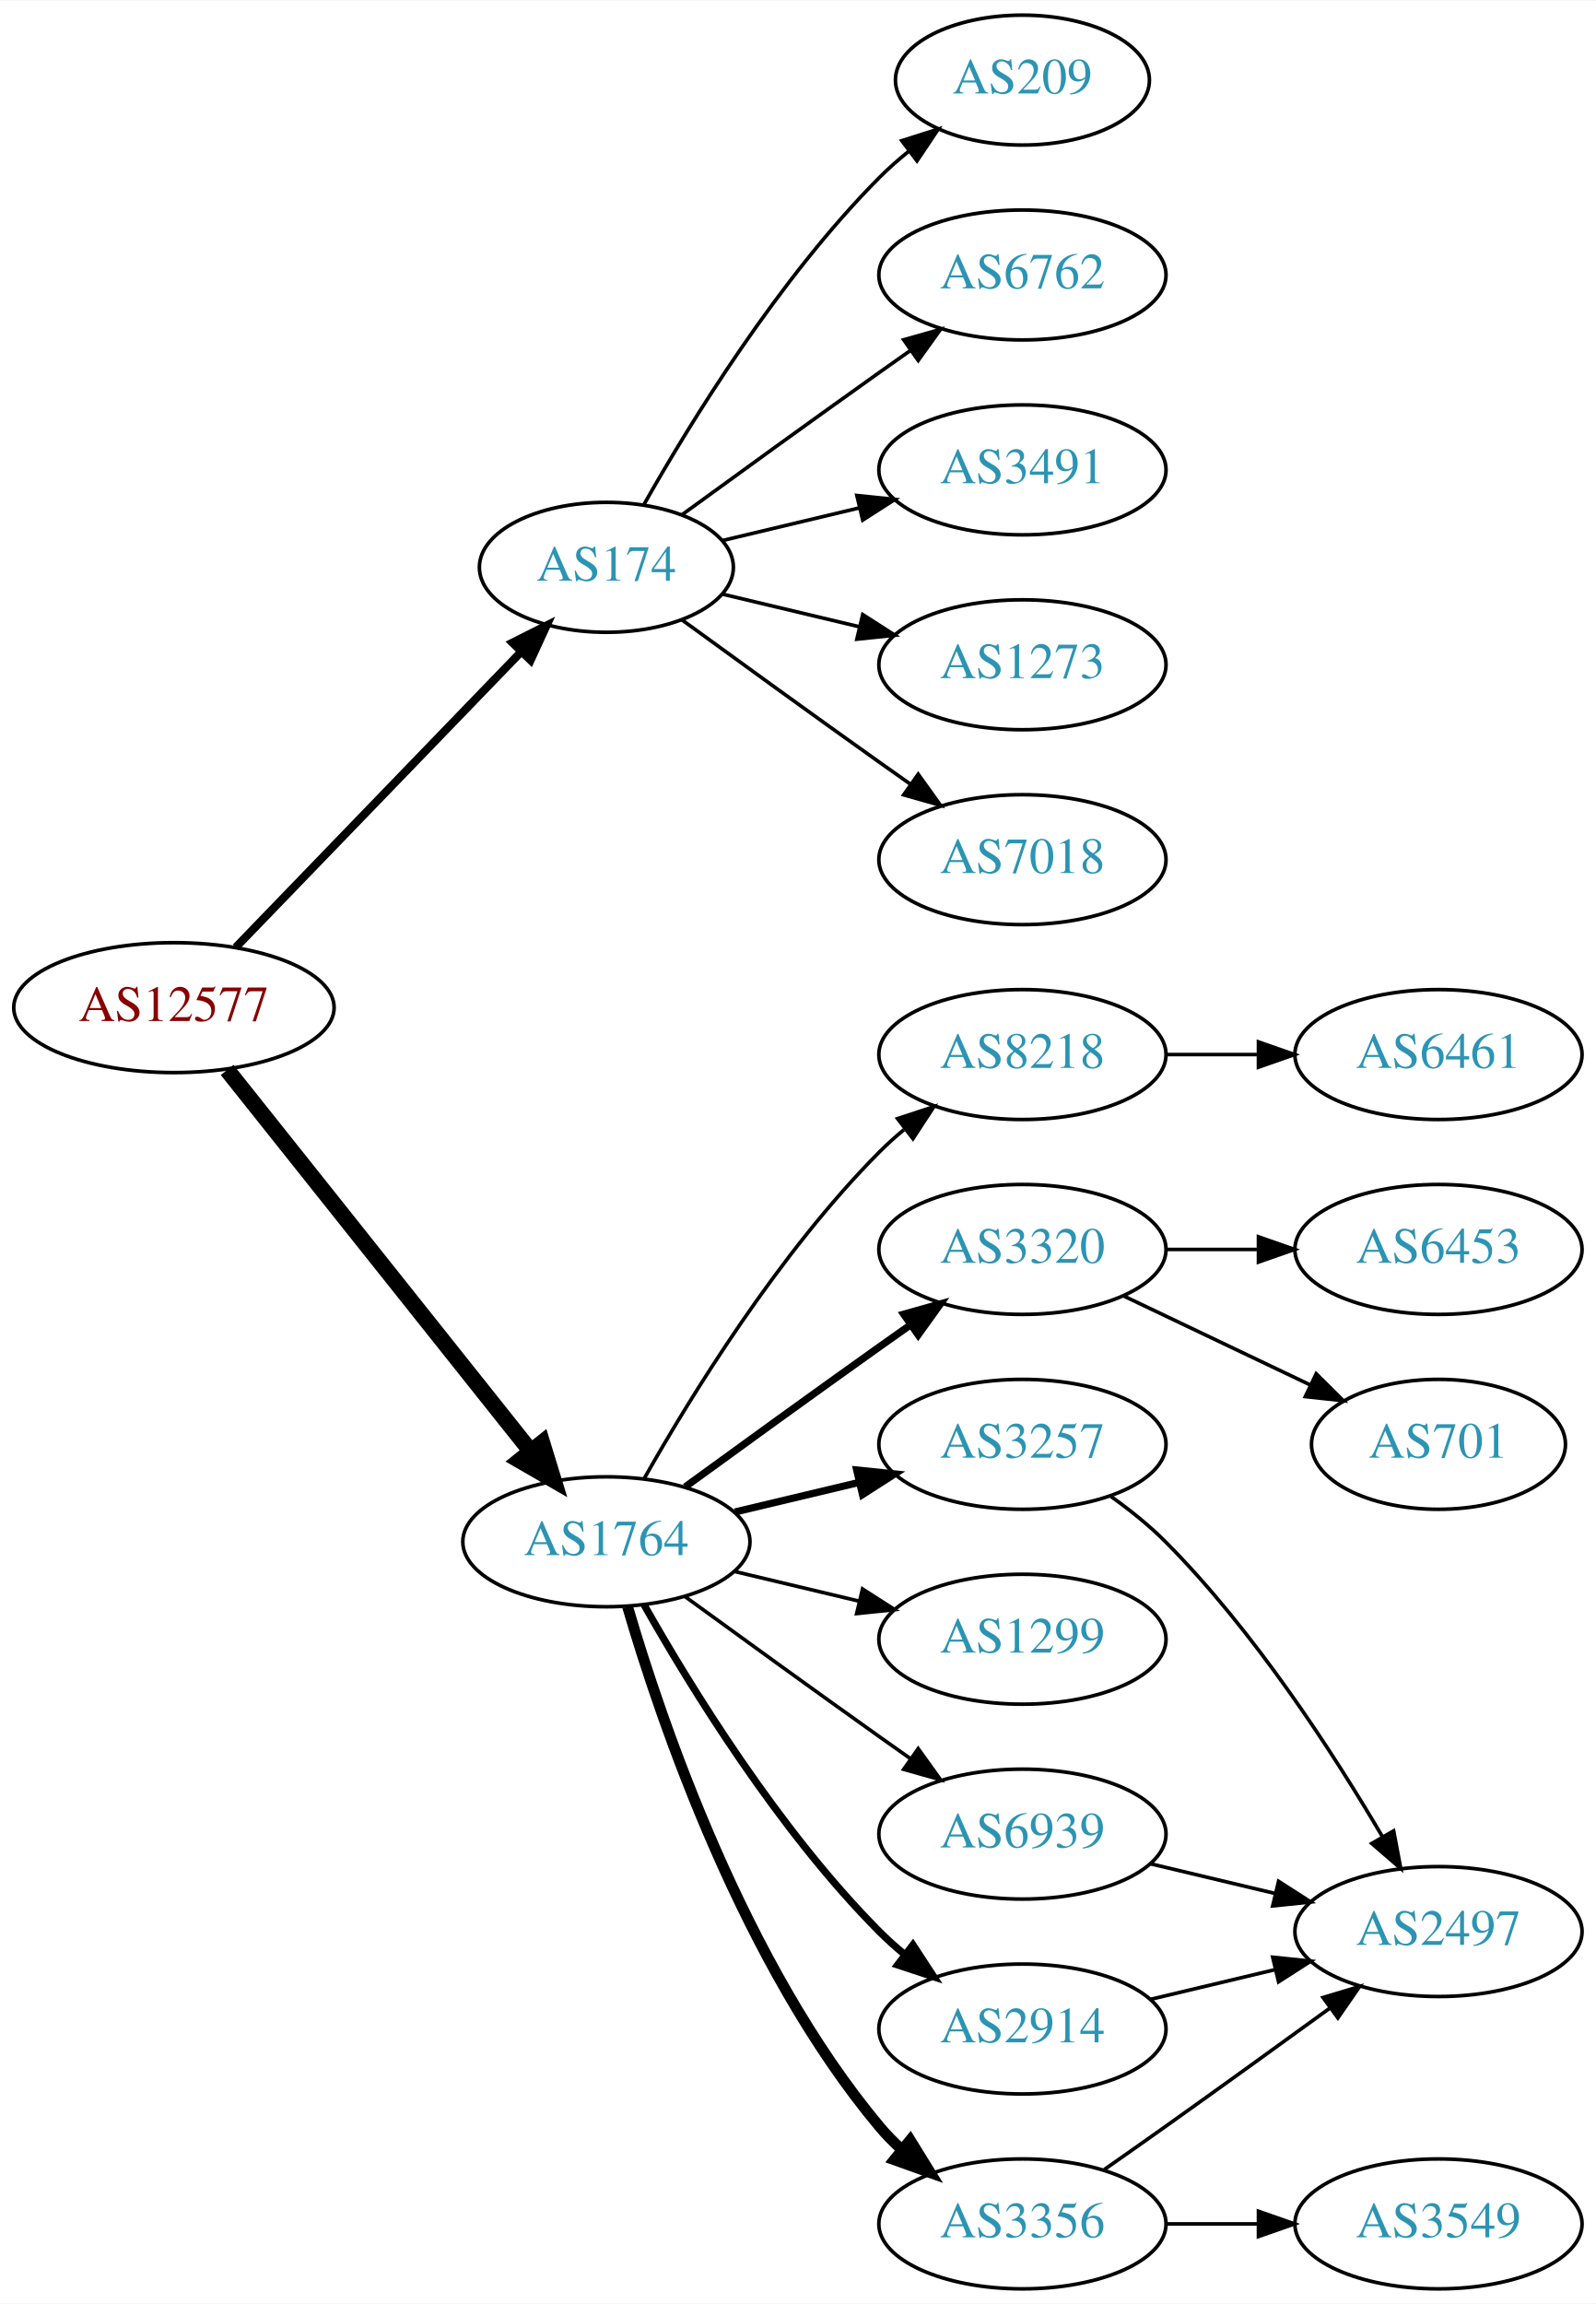
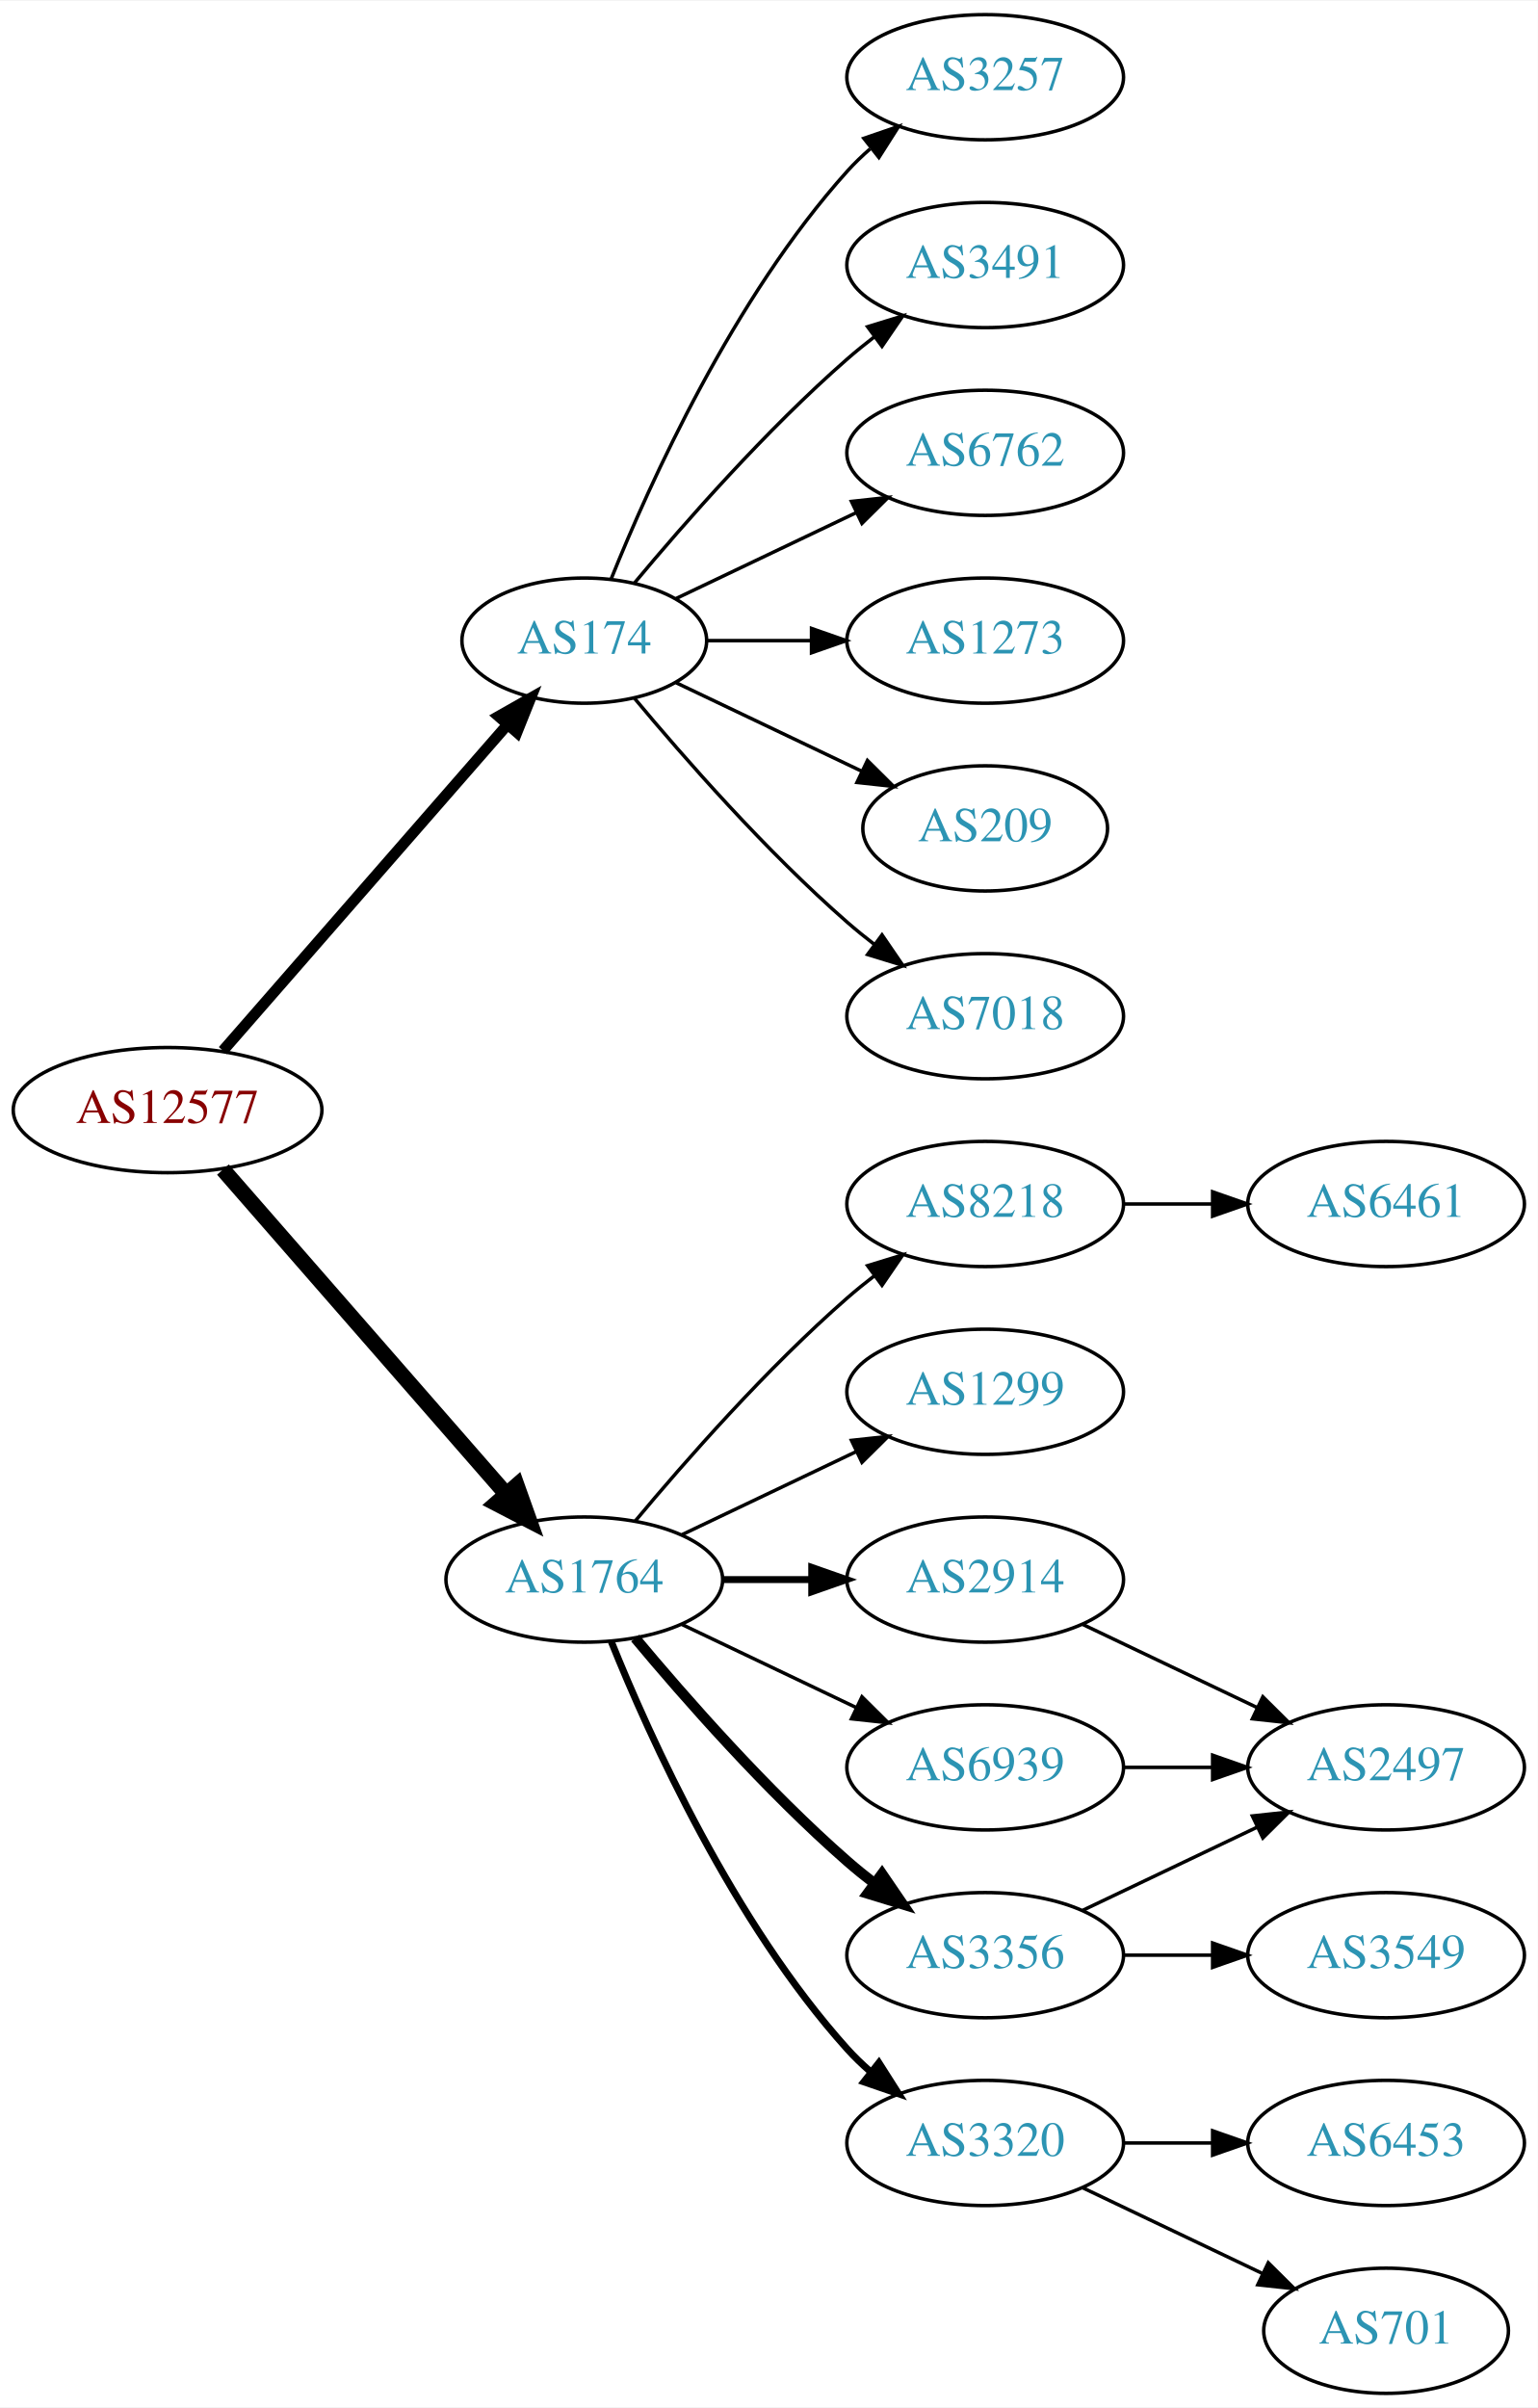
- <svg xmlns="http://www.w3.org/2000/svg" xmlns:xlink="http://www.w3.org/1999/xlink" width="442pt" height="638pt" viewBox="0.00 0.00 442.27 638.00">
-   <g id="graph0" class="graph" transform="scale(1 1) rotate(0) translate(4 634)">
-     <polygon fill="white" stroke="none" points="-4,4 -4,-634 438.271,-634 438.271,4 -4,4" />
+ <svg xmlns="http://www.w3.org/2000/svg" xmlns:xlink="http://www.w3.org/1999/xlink" width="442pt" height="692pt" viewBox="0.00 0.00 442.27 692.00">
+   <g id="graph0" class="graph" transform="scale(1 1) rotate(0) translate(4 688)">
+     <polygon fill="white" stroke="none" points="-4,4 -4,-688 438.271,-688 438.271,4 -4,4" />
    <g id="node1" class="node">
      <g id="a_node1">
        <a xlink:href="/asn/12577" xlink:title="AS12577 ~ Muehlgasse 14E [AT]">
-           <ellipse fill="#ffffff" stroke="black" cx="44.196" cy="-355" rx="44.393" ry="18" />
-           <text text-anchor="middle" x="44.196" y="-351.3" font-family="Times,serif" font-size="14.00" fill="#880000">AS12577</text>
+           <ellipse fill="#ffffff" stroke="black" cx="44.196" cy="-369" rx="44.393" ry="18" />
+           <text text-anchor="middle" x="44.196" y="-365.3" font-family="Times,serif" font-size="14.00" fill="#880000">AS12577</text>
        </a>
      </g>
    </g>
    <g id="node2" class="node">
      <g id="a_node2">
        <a xlink:href="/asn/174" xlink:title="AS174 ~ Cogent Communications [US]">
-           <ellipse fill="#ffffff" stroke="black" cx="164.039" cy="-477" rx="35.194" ry="18" />
-           <text text-anchor="middle" x="164.039" y="-473.3" font-family="Times,serif" font-size="14.00" fill="#2c94b3">AS174</text>
+           <ellipse fill="#ffffff" stroke="black" cx="164.039" cy="-504" rx="35.194" ry="18" />
+           <text text-anchor="middle" x="164.039" y="-500.3" font-family="Times,serif" font-size="14.00" fill="#2c94b3">AS174</text>
        </a>
      </g>
    </g>
    <g id="edge1" class="edge">
-       <path fill="none" stroke="black" stroke-width="2.25" d="M61.334,-371.708C81.811,-392.907 117.245,-429.59 140.413,-453.576" />
-       <polygon fill="black" stroke="black" stroke-width="2.25" points="138.005,-456.121 147.47,-460.882 143.04,-451.258 138.005,-456.121" />
+       <path fill="none" stroke="black" stroke-width="3.15" d="M60.121,-386.098C80.776,-409.76 118.189,-452.62 141.765,-479.629" />
+       <polygon fill="black" stroke="black" stroke-width="3.15" points="139.391,-482.231 148.604,-487.463 144.664,-477.628 139.391,-482.231" />
    </g>
    <g id="node3" class="node">
      <g id="a_node3">
        <a xlink:href="/asn/1764" xlink:title="AS1764 ~ NEXTLAYER-AS [AT]">
-           <ellipse fill="#ffffff" stroke="black" cx="164.039" cy="-207" rx="39.794" ry="18" />
-           <text text-anchor="middle" x="164.039" y="-203.3" font-family="Times,serif" font-size="14.00" fill="#2c94b3">AS1764</text>
+           <ellipse fill="#ffffff" stroke="black" cx="164.039" cy="-234" rx="39.794" ry="18" />
+           <text text-anchor="middle" x="164.039" y="-230.3" font-family="Times,serif" font-size="14.00" fill="#2c94b3">AS1764</text>
        </a>
      </g>
    </g>
    <g id="edge2" class="edge">
-       <path fill="none" stroke="black" stroke-width="4.5" d="M58.945,-337.733C79.7,-311.666 119.146,-262.126 143.07,-232.079" />
-       <polygon fill="black" stroke="black" stroke-width="4.5" points="146.229,-234.433 149.378,-224.157 140.068,-229.528 146.229,-234.433" />
+       <path fill="none" stroke="black" stroke-width="4.5" d="M60.121,-351.902C80.663,-328.369 117.782,-285.845 141.379,-258.813" />
+       <polygon fill="black" stroke="black" stroke-width="4.5" points="144.625,-261.082 148.235,-250.959 138.692,-255.903 144.625,-261.082" />
    </g>
    <g id="node4" class="node">
      <g id="a_node4">
-         <a xlink:href="/asn/3491" xlink:title="AS3491 ~ PCCW Global, Inc. [US]">
-           <ellipse fill="#ffffff" stroke="black" cx="279.332" cy="-504" rx="39.794" ry="18" />
-           <text text-anchor="middle" x="279.332" y="-500.3" font-family="Times,serif" font-size="14.00" fill="#2c94b3">AS3491</text>
+         <a xlink:href="/asn/3257" xlink:title="AS3257 ~ GTT [DE]">
+           <ellipse fill="#ffffff" stroke="black" cx="279.332" cy="-666" rx="39.794" ry="18" />
+           <text text-anchor="middle" x="279.332" y="-662.3" font-family="Times,serif" font-size="14.00" fill="#2c94b3">AS3257</text>
        </a>
      </g>
    </g>
    <g id="edge3" class="edge">
-       <path fill="none" stroke="black" d="M196.296,-484.449C207.976,-487.233 221.472,-490.449 234.101,-493.459" />
-       <polygon fill="black" stroke="black" points="233.454,-496.903 243.993,-495.816 235.077,-490.093 233.454,-496.903" />
+       <path fill="none" stroke="black" d="M171.786,-521.787C182.837,-549.243 206.891,-602.578 239.685,-639 241.688,-641.224 243.906,-643.363 246.239,-645.397" />
+       <polygon fill="black" stroke="black" points="244.437,-648.433 254.458,-651.873 248.769,-642.935 244.437,-648.433" />
    </g>
    <g id="node5" class="node">
      <g id="a_node5">
-         <a xlink:href="/asn/1273" xlink:title="AS1273 ~ Vodafone Group PLC [EU]">
-           <ellipse fill="#ffffff" stroke="black" cx="279.332" cy="-450" rx="39.794" ry="18" />
-           <text text-anchor="middle" x="279.332" y="-446.3" font-family="Times,serif" font-size="14.00" fill="#2c94b3">AS1273</text>
+         <a xlink:href="/asn/3491" xlink:title="AS3491 ~ PCCW Global, Inc. [US]">
+           <ellipse fill="#ffffff" stroke="black" cx="279.332" cy="-612" rx="39.794" ry="18" />
+           <text text-anchor="middle" x="279.332" y="-608.3" font-family="Times,serif" font-size="14.00" fill="#2c94b3">AS3491</text>
        </a>
      </g>
    </g>
    <g id="edge4" class="edge">
-       <path fill="none" stroke="black" d="M196.296,-469.551C207.976,-466.767 221.472,-463.551 234.101,-460.541" />
-       <polygon fill="black" stroke="black" points="235.077,-463.907 243.993,-458.184 233.454,-457.097 235.077,-463.907" />
+       <path fill="none" stroke="black" d="M178.404,-520.499C192.659,-537.596 216.354,-564.619 239.685,-585 242.151,-587.154 244.789,-589.294 247.487,-591.372" />
+       <polygon fill="black" stroke="black" points="245.512,-594.264 255.641,-597.37 249.66,-588.625 245.512,-594.264" />
    </g>
    <g id="node6" class="node">
      <g id="a_node6">
+         <a xlink:href="/asn/6762" xlink:title="AS6762 ~ TELECOM ITALIA SPARKLE S.p.A. [IT]">
+           <ellipse fill="#ffffff" stroke="black" cx="279.332" cy="-558" rx="39.794" ry="18" />
+           <text text-anchor="middle" x="279.332" y="-554.3" font-family="Times,serif" font-size="14.00" fill="#2c94b3">AS6762</text>
+         </a>
+       </g>
+     </g>
+     <g id="edge5" class="edge">
+       <path fill="none" stroke="black" d="M190.464,-516.119C205.766,-523.413 225.49,-532.814 242.372,-540.86" />
+       <polygon fill="black" stroke="black" points="240.879,-544.026 251.412,-545.169 243.891,-537.707 240.879,-544.026" />
+     </g>
+     <g id="node7" class="node">
+       <g id="a_node7">
+         <a xlink:href="/asn/1273" xlink:title="AS1273 ~ Vodafone Group PLC [EU]">
+           <ellipse fill="#ffffff" stroke="black" cx="279.332" cy="-504" rx="39.794" ry="18" />
+           <text text-anchor="middle" x="279.332" y="-500.3" font-family="Times,serif" font-size="14.00" fill="#2c94b3">AS1273</text>
+         </a>
+       </g>
+     </g>
+     <g id="edge6" class="edge">
+       <path fill="none" stroke="black" d="M199.338,-504C208.715,-504 219.065,-504 229.1,-504" />
+       <polygon fill="black" stroke="black" points="229.388,-507.5 239.388,-504 229.388,-500.5 229.388,-507.5" />
+     </g>
+     <g id="node8" class="node">
+       <g id="a_node8">
+         <a xlink:href="/asn/209" xlink:title="AS209 ~ CenturyLink Communications, LLC [US]">
+           <ellipse fill="#ffffff" stroke="black" cx="279.332" cy="-450" rx="35.194" ry="18" />
+           <text text-anchor="middle" x="279.332" y="-446.3" font-family="Times,serif" font-size="14.00" fill="#2c94b3">AS209</text>
+         </a>
+       </g>
+     </g>
+     <g id="edge7" class="edge">
+       <path fill="none" stroke="black" d="M190.464,-491.881C206.207,-484.378 226.629,-474.644 243.822,-466.449" />
+       <polygon fill="black" stroke="black" points="245.47,-469.54 252.991,-462.078 242.458,-463.221 245.47,-469.54" />
+     </g>
+     <g id="node9" class="node">
+       <g id="a_node9">
        <a xlink:href="/asn/7018" xlink:title="AS7018 ~ AT&amp;T Services, Inc. [US]">
          <ellipse fill="#ffffff" stroke="black" cx="279.332" cy="-396" rx="39.794" ry="18" />
          <text text-anchor="middle" x="279.332" y="-392.3" font-family="Times,serif" font-size="14.00" fill="#2c94b3">AS7018</text>
        </a>
      </g>
    </g>
-     <g id="edge5" class="edge">
-       <path fill="none" stroke="black" d="M184.935,-462.471C199.936,-451.55 221.043,-436.253 239.685,-423 242.506,-420.995 245.449,-418.915 248.397,-416.841" />
-       <polygon fill="black" stroke="black" points="250.443,-419.681 256.621,-411.074 246.424,-413.95 250.443,-419.681" />
-     </g>
-     <g id="node7" class="node">
-       <g id="a_node7">
-         <a xlink:href="/asn/209" xlink:title="AS209 ~ CenturyLink Communications, LLC [US]">
-           <ellipse fill="#ffffff" stroke="black" cx="279.332" cy="-612" rx="35.194" ry="18" />
-           <text text-anchor="middle" x="279.332" y="-608.3" font-family="Times,serif" font-size="14.00" fill="#2c94b3">AS209</text>
-         </a>
-       </g>
-     </g>
-     <g id="edge6" class="edge">
-       <path fill="none" stroke="black" d="M174.498,-494.49C187.28,-517.096 211.712,-556.886 239.685,-585 242.185,-587.513 244.946,-589.949 247.807,-592.261" />
-       <polygon fill="black" stroke="black" points="245.905,-595.21 256.004,-598.413 250.108,-589.611 245.905,-595.21" />
-     </g>
-     <g id="node8" class="node">
-       <g id="a_node8">
-         <a xlink:href="/asn/6762" xlink:title="AS6762 ~ TELECOM ITALIA SPARKLE S.p.A. [IT]">
-           <ellipse fill="#ffffff" stroke="black" cx="279.332" cy="-558" rx="39.794" ry="18" />
-           <text text-anchor="middle" x="279.332" y="-554.3" font-family="Times,serif" font-size="14.00" fill="#2c94b3">AS6762</text>
-         </a>
-       </g>
-     </g>
-     <g id="edge7" class="edge">
-       <path fill="none" stroke="black" d="M184.935,-491.529C199.936,-502.45 221.043,-517.747 239.685,-531 242.506,-533.005 245.449,-535.085 248.397,-537.159" />
-       <polygon fill="black" stroke="black" points="246.424,-540.05 256.621,-542.926 250.443,-534.319 246.424,-540.05" />
-     </g>
-     <g id="node9" class="node">
-       <g id="a_node9">
-         <a xlink:href="/asn/3356" xlink:title="AS3356 ~ Level 3 Parent, LLC [US]">
-           <ellipse fill="#ffffff" stroke="black" cx="279.332" cy="-18" rx="39.794" ry="18" />
-           <text text-anchor="middle" x="279.332" y="-14.3" font-family="Times,serif" font-size="14.00" fill="#2c94b3">AS3356</text>
-         </a>
-       </g>
-     </g>
    <g id="edge8" class="edge">
-       <path fill="none" stroke="black" stroke-width="3" d="M169.913,-188.998C179.227,-157.156 202.043,-90.019 239.685,-45 241.555,-42.763 243.654,-40.626 245.88,-38.604" />
-       <polygon fill="black" stroke="black" stroke-width="3" points="248.227,-41.208 253.799,-32.196 243.823,-35.766 248.227,-41.208" />
+       <path fill="none" stroke="black" d="M178.404,-487.501C192.659,-470.404 216.354,-443.381 239.685,-423 242.151,-420.846 244.789,-418.706 247.487,-416.628" />
+       <polygon fill="black" stroke="black" points="249.66,-419.375 255.641,-410.63 245.512,-413.736 249.66,-419.375" />
    </g>
    <g id="node10" class="node">
      <g id="a_node10">
        <a xlink:href="/asn/8218" xlink:title="AS8218 ~ legacy Neotelecoms [FR]">
          <ellipse fill="#ffffff" stroke="black" cx="279.332" cy="-342" rx="39.794" ry="18" />
          <text text-anchor="middle" x="279.332" y="-338.3" font-family="Times,serif" font-size="14.00" fill="#2c94b3">AS8218</text>
        </a>
      </g>
    </g>
    <g id="edge9" class="edge">
-       <path fill="none" stroke="black" d="M174.498,-224.49C187.28,-247.096 211.712,-286.886 239.685,-315 241.796,-317.121 244.092,-319.188 246.477,-321.171" />
-       <polygon fill="black" stroke="black" points="244.73,-324.242 254.793,-327.556 248.993,-318.69 244.73,-324.242" />
+       <path fill="none" stroke="black" d="M178.669,-250.817C192.951,-267.929 216.498,-294.745 239.685,-315 242.151,-317.154 244.789,-319.294 247.487,-321.372" />
+       <polygon fill="black" stroke="black" points="245.512,-324.264 255.641,-327.37 249.66,-318.625 245.512,-324.264" />
    </g>
    <g id="node11" class="node">
      <g id="a_node11">
-         <a xlink:href="/asn/2914" xlink:title="AS2914 ~ NTT America, Inc. [US]">
-           <ellipse fill="#ffffff" stroke="black" cx="279.332" cy="-72" rx="39.794" ry="18" />
-           <text text-anchor="middle" x="279.332" y="-68.3" font-family="Times,serif" font-size="14.00" fill="#2c94b3">AS2914</text>
+         <a xlink:href="/asn/1299" xlink:title="AS1299 ~ Telia Carrier [EU]">
+           <ellipse fill="#ffffff" stroke="black" cx="279.332" cy="-288" rx="39.794" ry="18" />
+           <text text-anchor="middle" x="279.332" y="-284.3" font-family="Times,serif" font-size="14.00" fill="#2c94b3">AS1299</text>
        </a>
      </g>
    </g>
    <g id="edge10" class="edge">
-       <path fill="none" stroke="black" stroke-width="2" d="M174.498,-189.51C187.28,-166.904 211.712,-127.114 239.685,-99 241.796,-96.879 244.092,-94.812 246.477,-92.829" />
-       <polygon fill="black" stroke="black" stroke-width="2" points="248.993,-95.31 254.793,-86.444 244.73,-89.758 248.993,-95.31" />
+       <path fill="none" stroke="black" d="M192.175,-246.934C207.169,-254.081 225.99,-263.052 242.213,-270.785" />
+       <polygon fill="black" stroke="black" points="240.884,-274.028 251.417,-275.171 243.895,-267.709 240.884,-274.028" />
    </g>
    <g id="node12" class="node">
      <g id="a_node12">
-         <a xlink:href="/asn/3320" xlink:title="AS3320 ~ DTAG [DE]">
-           <ellipse fill="#ffffff" stroke="black" cx="279.332" cy="-288" rx="39.794" ry="18" />
-           <text text-anchor="middle" x="279.332" y="-284.3" font-family="Times,serif" font-size="14.00" fill="#2c94b3">AS3320</text>
+         <a xlink:href="/asn/2914" xlink:title="AS2914 ~ NTT America, Inc. [US]">
+           <ellipse fill="#ffffff" stroke="black" cx="279.332" cy="-234" rx="39.794" ry="18" />
+           <text text-anchor="middle" x="279.332" y="-230.3" font-family="Times,serif" font-size="14.00" fill="#2c94b3">AS2914</text>
        </a>
      </g>
    </g>
    <g id="edge11" class="edge">
-       <path fill="none" stroke="black" stroke-width="2" d="M185.887,-222.222C200.821,-233.091 221.435,-248.025 239.685,-261 242.506,-263.005 245.449,-265.085 248.397,-267.159" />
-       <polygon fill="black" stroke="black" stroke-width="2" points="246.424,-270.05 256.621,-272.926 250.443,-264.319 246.424,-270.05" />
+       <path fill="none" stroke="black" stroke-width="2" d="M203.711,-234C211.914,-234 220.678,-234 229.21,-234" />
+       <polygon fill="black" stroke="black" stroke-width="2" points="229.449,-237.5 239.449,-234 229.449,-230.5 229.449,-237.5" />
    </g>
    <g id="node13" class="node">
      <g id="a_node13">
-         <a xlink:href="/asn/3257" xlink:title="AS3257 ~ GTT [DE]">
-           <ellipse fill="#ffffff" stroke="black" cx="279.332" cy="-234" rx="39.794" ry="18" />
-           <text text-anchor="middle" x="279.332" y="-230.3" font-family="Times,serif" font-size="14.00" fill="#2c94b3">AS3257</text>
+         <a xlink:href="/asn/3320" xlink:title="AS3320 ~ DTAG [DE]">
+           <ellipse fill="#ffffff" stroke="black" cx="279.332" cy="-72" rx="39.794" ry="18" />
+           <text text-anchor="middle" x="279.332" y="-68.3" font-family="Times,serif" font-size="14.00" fill="#2c94b3">AS3320</text>
        </a>
      </g>
    </g>
    <g id="edge12" class="edge">
-       <path fill="none" stroke="black" stroke-width="2" d="M199.646,-215.248C210.517,-217.838 222.671,-220.735 234.114,-223.462" />
-       <polygon fill="black" stroke="black" stroke-width="2" points="233.397,-226.889 243.936,-225.803 235.02,-220.08 233.397,-226.889" />
+       <path fill="none" stroke="black" stroke-width="2" d="M171.786,-216.213C182.837,-188.757 206.891,-135.422 239.685,-99 241.688,-96.776 243.906,-94.637 246.239,-92.603" />
+       <polygon fill="black" stroke="black" stroke-width="2" points="248.769,-95.065 254.458,-86.127 244.437,-89.567 248.769,-95.065" />
    </g>
    <g id="node14" class="node">
      <g id="a_node14">
-         <a xlink:href="/asn/1299" xlink:title="AS1299 ~ Telia Carrier [EU]">
-           <ellipse fill="#ffffff" stroke="black" cx="279.332" cy="-180" rx="39.794" ry="18" />
-           <text text-anchor="middle" x="279.332" y="-176.3" font-family="Times,serif" font-size="14.00" fill="#2c94b3">AS1299</text>
+         <a xlink:href="/asn/3356" xlink:title="AS3356 ~ Level 3 Parent, LLC [US]">
+           <ellipse fill="#ffffff" stroke="black" cx="279.332" cy="-126" rx="39.794" ry="18" />
+           <text text-anchor="middle" x="279.332" y="-122.3" font-family="Times,serif" font-size="14.00" fill="#2c94b3">AS3356</text>
        </a>
      </g>
    </g>
    <g id="edge13" class="edge">
-       <path fill="none" stroke="black" d="M199.646,-198.752C210.517,-196.162 222.671,-193.265 234.114,-190.538" />
-       <polygon fill="black" stroke="black" points="235.02,-193.92 243.936,-188.197 233.397,-187.111 235.02,-193.92" />
+       <path fill="none" stroke="black" stroke-width="3" d="M178.669,-217.183C192.951,-200.071 216.498,-173.255 239.685,-153 242.151,-150.846 244.789,-148.706 247.487,-146.628" />
+       <polygon fill="black" stroke="black" stroke-width="3" points="249.66,-149.375 255.641,-140.63 245.512,-143.736 249.66,-149.375" />
    </g>
    <g id="node15" class="node">
      <g id="a_node15">
        <a xlink:href="/asn/6939" xlink:title="AS6939 ~ Hurricane Electric LLC [US]">
-           <ellipse fill="#ffffff" stroke="black" cx="279.332" cy="-126" rx="39.794" ry="18" />
-           <text text-anchor="middle" x="279.332" y="-122.3" font-family="Times,serif" font-size="14.00" fill="#2c94b3">AS6939</text>
+           <ellipse fill="#ffffff" stroke="black" cx="279.332" cy="-180" rx="39.794" ry="18" />
+           <text text-anchor="middle" x="279.332" y="-176.3" font-family="Times,serif" font-size="14.00" fill="#2c94b3">AS6939</text>
        </a>
      </g>
    </g>
    <g id="edge14" class="edge">
-       <path fill="none" stroke="black" d="M185.887,-191.778C200.821,-180.909 221.435,-165.975 239.685,-153 242.506,-150.995 245.449,-148.915 248.397,-146.841" />
-       <polygon fill="black" stroke="black" points="250.443,-149.681 256.621,-141.074 246.424,-143.95 250.443,-149.681" />
+       <path fill="none" stroke="black" d="M192.175,-221.066C207.169,-213.919 225.99,-204.948 242.213,-197.215" />
+       <polygon fill="black" stroke="black" points="243.895,-200.291 251.417,-192.829 240.884,-193.972 243.895,-200.291" />
    </g>
    <g id="node16" class="node">
      <g id="a_node16">
-         <a xlink:href="/asn/2497" xlink:title="AS2497 ~ Internet Initiative Japan Inc. [JP]">
-           <ellipse fill="#ffffff" stroke="black" cx="394.625" cy="-99" rx="39.794" ry="18" />
-           <text text-anchor="middle" x="394.625" y="-95.3" font-family="Times,serif" font-size="14.00" fill="#2c94b3">AS2497</text>
-         </a>
-       </g>
-     </g>
-     <g id="edge15" class="edge">
-       <path fill="none" stroke="black" d="M302.042,-33.074C307.577,-36.943 313.508,-41.111 318.978,-45 334.092,-55.745 350.826,-67.833 364.613,-77.844" />
-       <polygon fill="black" stroke="black" points="362.63,-80.729 372.776,-83.778 366.746,-75.067 362.63,-80.729" />
-     </g>
-     <g id="node17" class="node">
-       <g id="a_node17">
-         <a xlink:href="/asn/3549" xlink:title="AS3549 ~ Level 3 Parent, LLC [US]">
-           <ellipse fill="#ffffff" stroke="black" cx="394.625" cy="-18" rx="39.794" ry="18" />
-           <text text-anchor="middle" x="394.625" y="-14.3" font-family="Times,serif" font-size="14.00" fill="#2c94b3">AS3549</text>
-         </a>
-       </g>
-     </g>
-     <g id="edge16" class="edge">
-       <path fill="none" stroke="black" d="M319.004,-18C327.207,-18 335.971,-18 344.503,-18" />
-       <polygon fill="black" stroke="black" points="344.742,-21.5 354.742,-18 344.742,-14.5 344.742,-21.5" />
-     </g>
-     <g id="node18" class="node">
-       <g id="a_node18">
        <a xlink:href="/asn/6461" xlink:title="AS6461 ~ Zayo Bandwidth [US]">
          <ellipse fill="#ffffff" stroke="black" cx="394.625" cy="-342" rx="39.794" ry="18" />
          <text text-anchor="middle" x="394.625" y="-338.3" font-family="Times,serif" font-size="14.00" fill="#2c94b3">AS6461</text>
        </a>
      </g>
    </g>
-     <g id="edge17" class="edge">
+     <g id="edge15" class="edge">
      <path fill="none" stroke="black" d="M319.004,-342C327.207,-342 335.971,-342 344.503,-342" />
      <polygon fill="black" stroke="black" points="344.742,-345.5 354.742,-342 344.742,-338.5 344.742,-345.5" />
    </g>
-     <g id="edge18" class="edge">
-       <path fill="none" stroke="black" d="M314.939,-80.248C325.81,-82.838 337.964,-85.735 349.407,-88.462" />
-       <polygon fill="black" stroke="black" points="348.69,-91.889 359.229,-90.803 350.313,-85.08 348.69,-91.889" />
+     <g id="node17" class="node">
+       <g id="a_node17">
+         <a xlink:href="/asn/2497" xlink:title="AS2497 ~ Internet Initiative Japan Inc. [JP]">
+           <ellipse fill="#ffffff" stroke="black" cx="394.625" cy="-180" rx="39.794" ry="18" />
+           <text text-anchor="middle" x="394.625" y="-176.3" font-family="Times,serif" font-size="14.00" fill="#2c94b3">AS2497</text>
+         </a>
+       </g>
+     </g>
+     <g id="edge16" class="edge">
+       <path fill="none" stroke="black" d="M307.468,-221.066C322.462,-213.919 341.283,-204.948 357.506,-197.215" />
+       <polygon fill="black" stroke="black" points="359.188,-200.291 366.71,-192.829 356.177,-193.972 359.188,-200.291" />
+     </g>
+     <g id="node18" class="node">
+       <g id="a_node18">
+         <a xlink:href="/asn/701" xlink:title="AS701 ~ UUNET [US]">
+           <ellipse fill="#ffffff" stroke="black" cx="394.625" cy="-18" rx="35.194" ry="18" />
+           <text text-anchor="middle" x="394.625" y="-14.3" font-family="Times,serif" font-size="14.00" fill="#2c94b3">AS701</text>
+         </a>
+       </g>
+     </g>
+     <g id="edge17" class="edge">
+       <path fill="none" stroke="black" d="M307.468,-59.066C322.9,-51.71 342.385,-42.423 358.92,-34.541" />
+       <polygon fill="black" stroke="black" points="360.741,-37.551 368.262,-30.089 357.729,-31.232 360.741,-37.551" />
    </g>
    <g id="node19" class="node">
      <g id="a_node19">
-         <a xlink:href="/asn/701" xlink:title="AS701 ~ UUNET [US]">
-           <ellipse fill="#ffffff" stroke="black" cx="394.625" cy="-234" rx="35.194" ry="18" />
-           <text text-anchor="middle" x="394.625" y="-230.3" font-family="Times,serif" font-size="14.00" fill="#2c94b3">AS701</text>
-         </a>
-       </g>
-     </g>
-     <g id="edge19" class="edge">
-       <path fill="none" stroke="black" d="M307.468,-275.066C322.9,-267.71 342.385,-258.423 358.92,-250.541" />
-       <polygon fill="black" stroke="black" points="360.741,-253.551 368.262,-246.089 357.729,-247.232 360.741,-253.551" />
+         <a xlink:href="/asn/6453" xlink:title="AS6453 ~ TATA COMMUNICATIONS (AMERICA) INC [US]">
+           <ellipse fill="#ffffff" stroke="black" cx="394.625" cy="-72" rx="39.794" ry="18" />
+           <text text-anchor="middle" x="394.625" y="-68.3" font-family="Times,serif" font-size="14.00" fill="#2c94b3">AS6453</text>
+         </a>
+       </g>
+     </g>
+     <g id="edge18" class="edge">
+       <path fill="none" stroke="black" d="M319.004,-72C327.207,-72 335.971,-72 344.503,-72" />
+       <polygon fill="black" stroke="black" points="344.742,-75.5 354.742,-72 344.742,-68.5 344.742,-75.5" />
+     </g>
+     <g id="edge20" class="edge">
+       <path fill="none" stroke="black" d="M307.468,-138.934C322.462,-146.081 341.283,-155.052 357.506,-162.785" />
+       <polygon fill="black" stroke="black" points="356.177,-166.028 366.71,-167.171 359.188,-159.709 356.177,-166.028" />
    </g>
    <g id="node20" class="node">
      <g id="a_node20">
-         <a xlink:href="/asn/6453" xlink:title="AS6453 ~ TATA COMMUNICATIONS (AMERICA) INC [US]">
-           <ellipse fill="#ffffff" stroke="black" cx="394.625" cy="-288" rx="39.794" ry="18" />
-           <text text-anchor="middle" x="394.625" y="-284.3" font-family="Times,serif" font-size="14.00" fill="#2c94b3">AS6453</text>
-         </a>
-       </g>
-     </g>
-     <g id="edge20" class="edge">
-       <path fill="none" stroke="black" d="M319.004,-288C327.207,-288 335.971,-288 344.503,-288" />
-       <polygon fill="black" stroke="black" points="344.742,-291.5 354.742,-288 344.742,-284.5 344.742,-291.5" />
+         <a xlink:href="/asn/3549" xlink:title="AS3549 ~ Level 3 Parent, LLC [US]">
+           <ellipse fill="#ffffff" stroke="black" cx="394.625" cy="-126" rx="39.794" ry="18" />
+           <text text-anchor="middle" x="394.625" y="-122.3" font-family="Times,serif" font-size="14.00" fill="#2c94b3">AS3549</text>
+         </a>
+       </g>
+     </g>
+     <g id="edge19" class="edge">
+       <path fill="none" stroke="black" d="M319.004,-126C327.207,-126 335.971,-126 344.503,-126" />
+       <polygon fill="black" stroke="black" points="344.742,-129.5 354.742,-126 344.742,-122.5 344.742,-129.5" />
    </g>
    <g id="edge21" class="edge">
-       <path fill="none" stroke="black" d="M303.87,-219.556C309.129,-215.8 314.475,-211.526 318.978,-207 343.563,-182.29 365.414,-148.562 379.023,-125.407" />
-       <polygon fill="black" stroke="black" points="382.202,-126.902 384.165,-116.49 376.138,-123.405 382.202,-126.902" />
-     </g>
-     <g id="edge22" class="edge">
-       <path fill="none" stroke="black" d="M314.939,-117.752C325.81,-115.162 337.964,-112.265 349.407,-109.538" />
-       <polygon fill="black" stroke="black" points="350.313,-112.92 359.229,-107.197 348.69,-106.111 350.313,-112.92" />
+       <path fill="none" stroke="black" d="M319.004,-180C327.207,-180 335.971,-180 344.503,-180" />
+       <polygon fill="black" stroke="black" points="344.742,-183.5 354.742,-180 344.742,-176.5 344.742,-183.5" />
    </g>
  </g>
</svg>
